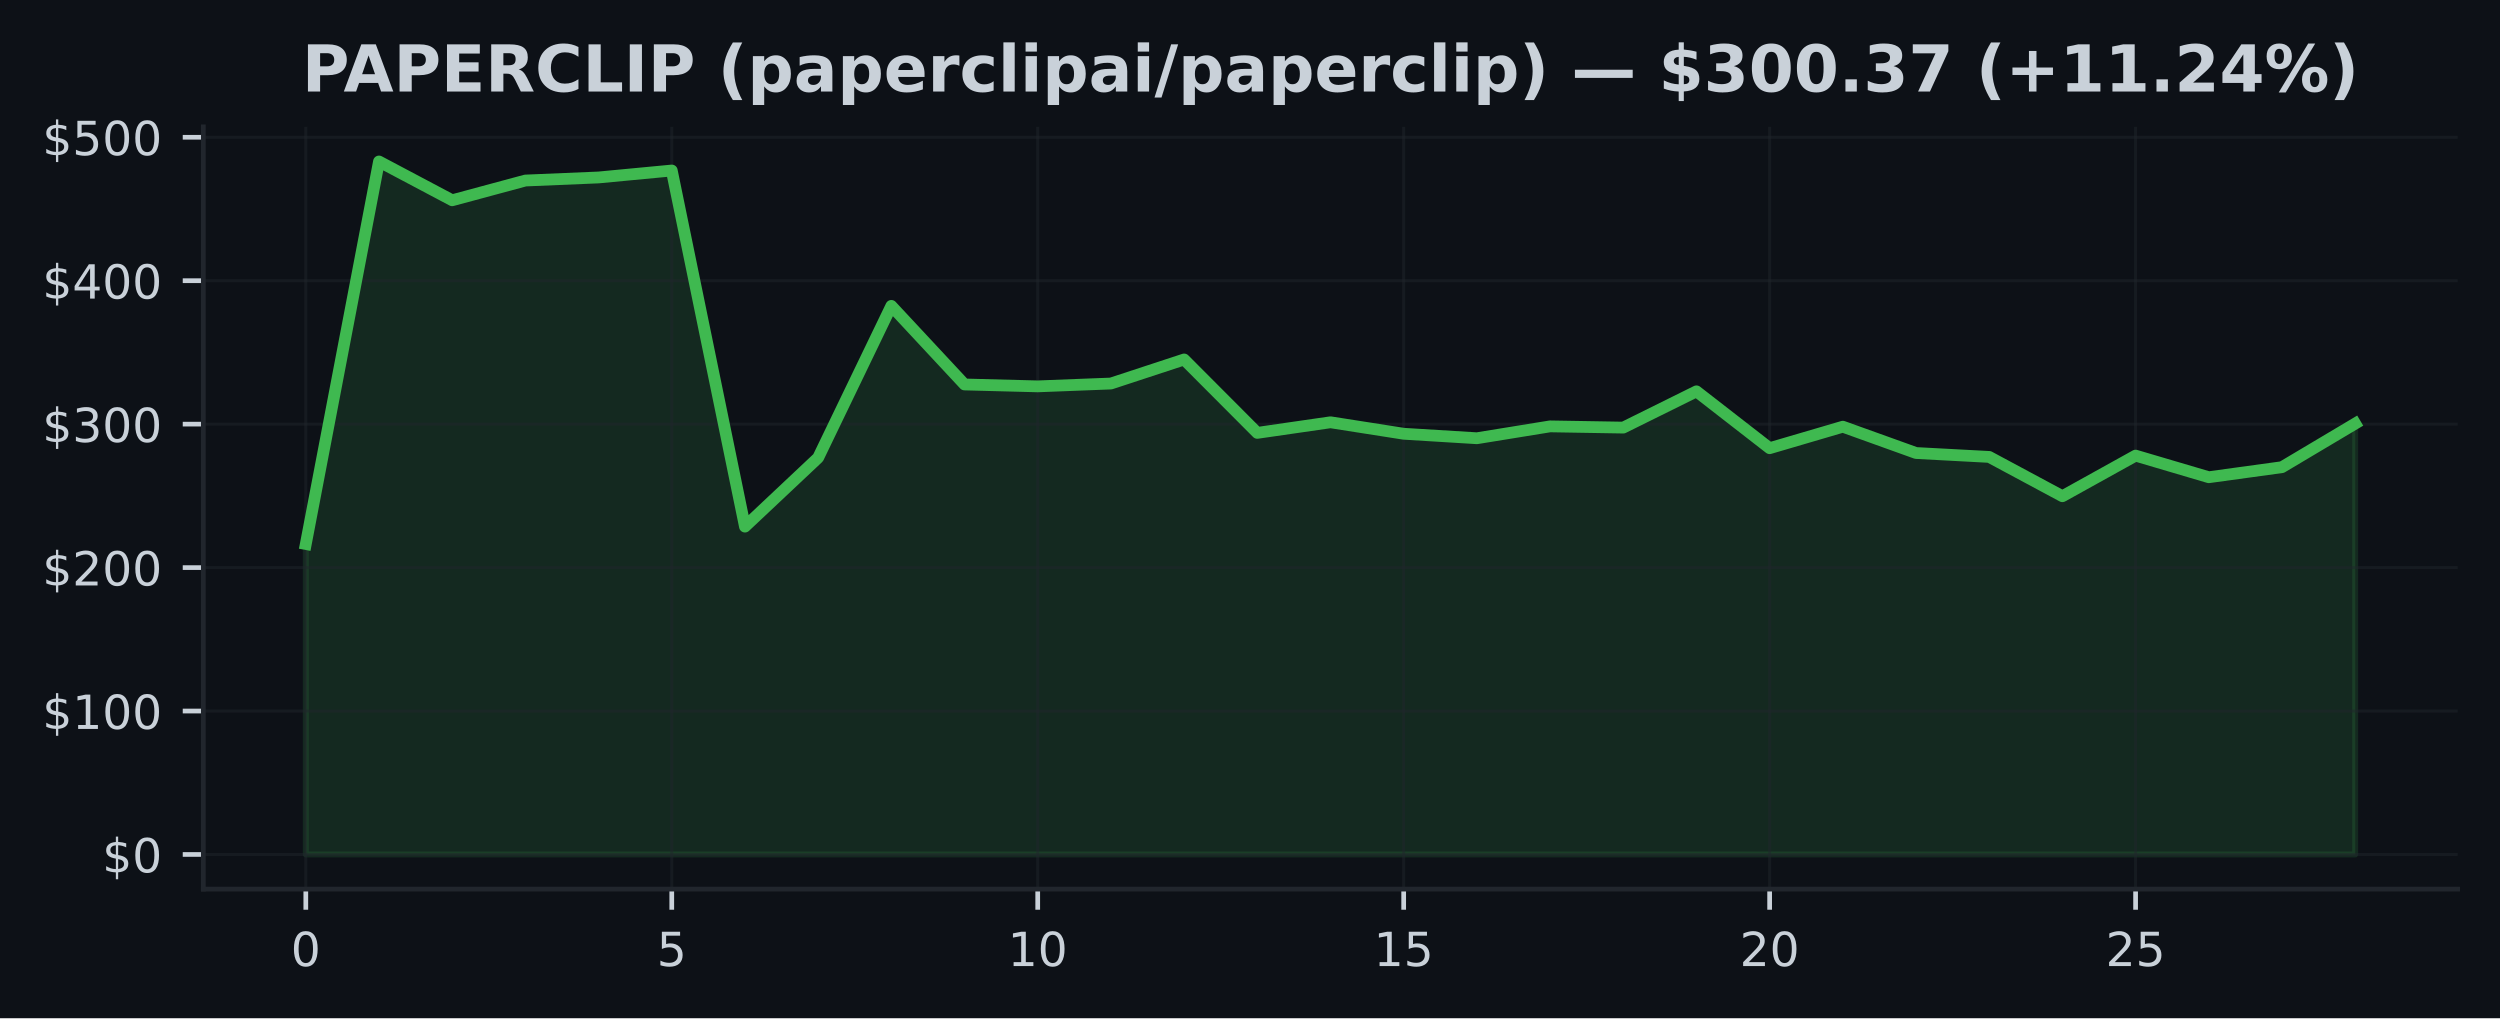
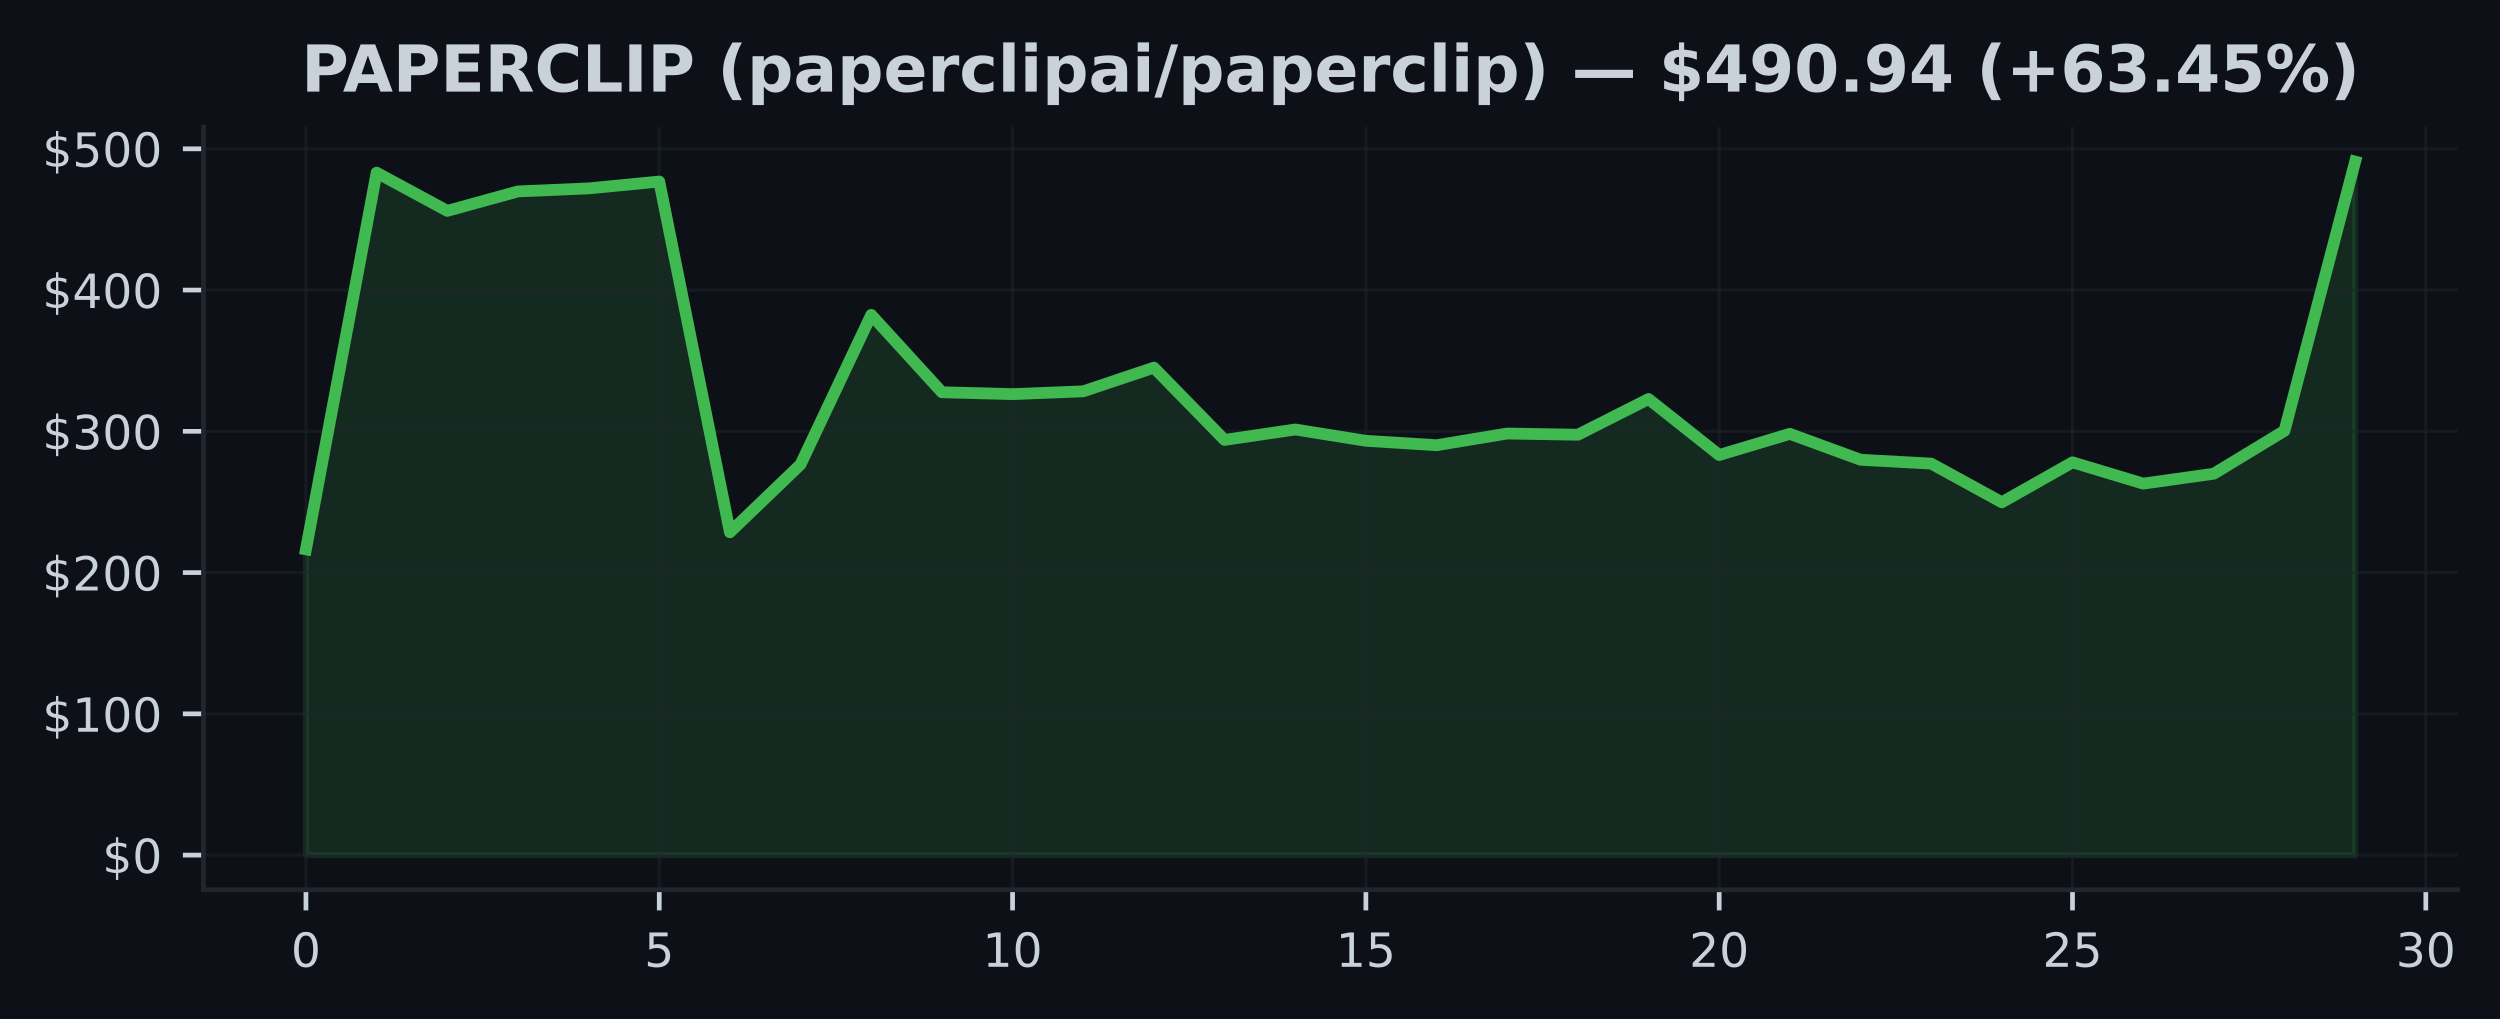
- <svg xmlns="http://www.w3.org/2000/svg" xmlns:xlink="http://www.w3.org/1999/xlink" width="424.91pt" height="173.061pt" viewBox="0 0 424.91 173.061" version="1.1">
+ <svg xmlns="http://www.w3.org/2000/svg" xmlns:xlink="http://www.w3.org/1999/xlink" width="424.593pt" height="173.061pt" viewBox="0 0 424.593 173.061" version="1.1">
  <defs>
    <style type="text/css">*{stroke-linejoin: round; stroke-linecap: butt}</style>
  </defs>
  <g id="figure_1">
    <g id="patch_1">
-       <path d="M 0 173.061  L 424.91 173.061  L 424.91 0  L 0 0  z " style="fill: #0d1117" />
+       <path d="M 0 173.061  L 424.593 173.061  L 424.593 0  L 0 0  z " style="fill: #0d1117" />
    </g>
    <g id="axes_1">
      <g id="patch_2">
-         <path d="M 34.56 151.118  L 417.71 151.118  L 417.71 21.558  L 34.56 21.558  z " style="fill: #0d1117" />
+         <path d="M 34.56 151.118  L 417.393 151.118  L 417.393 21.558  L 34.56 21.558  z " style="fill: #0d1117" />
      </g>
      <g id="FillBetweenPolyCollection_1">
        <defs>
-           <path id="ma87181a9fd" d="M 51.976 -27.832  L 51.976 -80.597  L 64.416 -145.613  L 76.856 -139.021  L 89.296 -142.378  L 101.736 -142.9  L 114.176 -144.08  L 126.616 -83.557  L 139.055 -95.264  L 151.495 -121.07  L 163.935 -107.715  L 176.375 -107.393  L 188.815 -107.876  L 201.255 -111.964  L 213.695 -99.487  L 226.135 -101.288  L 238.575 -99.338  L 251.015 -98.575  L 263.455 -100.593  L 275.895 -100.384  L 288.335 -106.547  L 300.775 -96.885  L 313.215 -100.537  L 325.654 -96.066  L 338.094 -95.401  L 350.534 -88.72  L 362.974 -95.622  L 375.414 -91.948  L 387.854 -93.66  L 400.294 -101.062  L 400.294 -27.832  L 400.294 -27.832  L 387.854 -27.832  L 375.414 -27.832  L 362.974 -27.832  L 350.534 -27.832  L 338.094 -27.832  L 325.654 -27.832  L 313.215 -27.832  L 300.775 -27.832  L 288.335 -27.832  L 275.895 -27.832  L 263.455 -27.832  L 251.015 -27.832  L 238.575 -27.832  L 226.135 -27.832  L 213.695 -27.832  L 201.255 -27.832  L 188.815 -27.832  L 176.375 -27.832  L 163.935 -27.832  L 151.495 -27.832  L 139.055 -27.832  L 126.616 -27.832  L 114.176 -27.832  L 101.736 -27.832  L 89.296 -27.832  L 76.856 -27.832  L 64.416 -27.832  L 51.976 -27.832  z " style="stroke: #3fb950; stroke-opacity: 0.15" />
+           <path id="mc7df97ffd5" d="M 51.961 -27.832  L 51.961 -79.755  L 63.963 -143.735  L 75.964 -137.248  L 87.965 -140.551  L 99.966 -141.065  L 111.967 -142.226  L 123.968 -82.668  L 135.969 -94.189  L 147.97 -119.583  L 159.971 -106.441  L 171.972 -106.124  L 183.973 -106.599  L 195.974 -110.622  L 207.975 -98.344  L 219.976 -100.117  L 231.977 -98.197  L 243.978 -97.447  L 255.979 -99.433  L 267.98 -99.227  L 279.981 -105.292  L 291.982 -95.784  L 303.983 -99.378  L 315.984 -94.978  L 327.985 -94.323  L 339.986 -87.749  L 351.987 -94.541  L 363.988 -90.926  L 375.989 -92.61  L 387.99 -99.894  L 399.991 -145.613  L 399.991 -27.832  L 399.991 -27.832  L 387.99 -27.832  L 375.989 -27.832  L 363.988 -27.832  L 351.987 -27.832  L 339.986 -27.832  L 327.985 -27.832  L 315.984 -27.832  L 303.983 -27.832  L 291.982 -27.832  L 279.981 -27.832  L 267.98 -27.832  L 255.979 -27.832  L 243.978 -27.832  L 231.977 -27.832  L 219.976 -27.832  L 207.975 -27.832  L 195.974 -27.832  L 183.973 -27.832  L 171.972 -27.832  L 159.971 -27.832  L 147.97 -27.832  L 135.969 -27.832  L 123.968 -27.832  L 111.967 -27.832  L 99.966 -27.832  L 87.965 -27.832  L 75.964 -27.832  L 63.963 -27.832  L 51.961 -27.832  z " style="stroke: #3fb950; stroke-opacity: 0.15" />
        </defs>
-         <g clip-path="url(#paad9a1357c)">
-           <use xlink:href="#ma87181a9fd" x="0" y="173.061" style="fill: #3fb950; fill-opacity: 0.15; stroke: #3fb950; stroke-opacity: 0.15" />
+         <g clip-path="url(#pcf7105ff2b)">
+           <use xlink:href="#mc7df97ffd5" x="0" y="173.061" style="fill: #3fb950; fill-opacity: 0.15; stroke: #3fb950; stroke-opacity: 0.15" />
        </g>
      </g>
      <g id="matplotlib.axis_1">
        <g id="xtick_1">
          <g id="line2d_1">
-             <path d="M 51.976 151.118  L 51.976 21.558  " clip-path="url(#paad9a1357c)" style="fill: none; stroke: #21262d; stroke-opacity: 0.5; stroke-width: 0.5; stroke-linecap: square" />
+             <path d="M 51.961 151.118  L 51.961 21.558  " clip-path="url(#pcf7105ff2b)" style="fill: none; stroke: #21262d; stroke-opacity: 0.5; stroke-width: 0.5; stroke-linecap: square" />
          </g>
          <g id="line2d_2">
            <defs>
-               <path id="m10ea41be2c" d="M 0 0  L 0 3.5  " style="stroke: #c9d1d9; stroke-width: 0.8" />
+               <path id="m9e7e2459b4" d="M 0 0  L 0 3.5  " style="stroke: #c9d1d9; stroke-width: 0.8" />
            </defs>
            <g>
-               <use xlink:href="#m10ea41be2c" x="51.976" y="151.118" style="fill: #c9d1d9; stroke: #c9d1d9; stroke-width: 0.8" />
+               <use xlink:href="#m9e7e2459b4" x="51.961" y="151.118" style="fill: #c9d1d9; stroke: #c9d1d9; stroke-width: 0.8" />
            </g>
          </g>
          <g id="text_1">
-             <g style="fill: #c9d1d9" transform="translate(49.43091 164.197) scale(0.08 -0.08)">
+             <g style="fill: #c9d1d9" transform="translate(49.41649 164.197) scale(0.08 -0.08)">
              <defs>
                <path id="DejaVuSans-30" d="M 2034 4250  Q 1547 4250 1301 3770  Q 1056 3291 1056 2328  Q 1056 1369 1301 889  Q 1547 409 2034 409  Q 2525 409 2770 889  Q 3016 1369 3016 2328  Q 3016 3291 2770 3770  Q 2525 4250 2034 4250  z M 2034 4750  Q 2819 4750 3233 4129  Q 3647 3509 3647 2328  Q 3647 1150 3233 529  Q 2819 -91 2034 -91  Q 1250 -91 836 529  Q 422 1150 422 2328  Q 422 3509 836 4129  Q 1250 4750 2034 4750  z " transform="scale(0.015625)" />
              </defs>
              <use xlink:href="#DejaVuSans-30" />
            </g>
          </g>
        </g>
        <g id="xtick_2">
          <g id="line2d_3">
-             <path d="M 114.176 151.118  L 114.176 21.558  " clip-path="url(#paad9a1357c)" style="fill: none; stroke: #21262d; stroke-opacity: 0.5; stroke-width: 0.5; stroke-linecap: square" />
+             <path d="M 111.967 151.118  L 111.967 21.558  " clip-path="url(#pcf7105ff2b)" style="fill: none; stroke: #21262d; stroke-opacity: 0.5; stroke-width: 0.5; stroke-linecap: square" />
          </g>
          <g id="line2d_4">
            <g>
-               <use xlink:href="#m10ea41be2c" x="114.176" y="151.118" style="fill: #c9d1d9; stroke: #c9d1d9; stroke-width: 0.8" />
+               <use xlink:href="#m9e7e2459b4" x="111.967" y="151.118" style="fill: #c9d1d9; stroke: #c9d1d9; stroke-width: 0.8" />
            </g>
          </g>
          <g id="text_2">
-             <g style="fill: #c9d1d9" transform="translate(111.6306 164.197) scale(0.08 -0.08)">
+             <g style="fill: #c9d1d9" transform="translate(109.4216 164.197) scale(0.08 -0.08)">
              <defs>
                <path id="DejaVuSans-35" d="M 691 4666  L 3169 4666  L 3169 4134  L 1269 4134  L 1269 2991  Q 1406 3038 1543 3061  Q 1681 3084 1819 3084  Q 2600 3084 3056 2656  Q 3513 2228 3513 1497  Q 3513 744 3044 326  Q 2575 -91 1722 -91  Q 1428 -91 1123 -41  Q 819 9 494 109  L 494 744  Q 775 591 1075 516  Q 1375 441 1709 441  Q 2250 441 2565 725  Q 2881 1009 2881 1497  Q 2881 1984 2565 2268  Q 2250 2553 1709 2553  Q 1456 2553 1204 2497  Q 953 2441 691 2322  L 691 4666  z " transform="scale(0.015625)" />
              </defs>
              <use xlink:href="#DejaVuSans-35" />
            </g>
          </g>
        </g>
        <g id="xtick_3">
          <g id="line2d_5">
-             <path d="M 176.375 151.118  L 176.375 21.558  " clip-path="url(#paad9a1357c)" style="fill: none; stroke: #21262d; stroke-opacity: 0.5; stroke-width: 0.5; stroke-linecap: square" />
+             <path d="M 171.972 151.118  L 171.972 21.558  " clip-path="url(#pcf7105ff2b)" style="fill: none; stroke: #21262d; stroke-opacity: 0.5; stroke-width: 0.5; stroke-linecap: square" />
          </g>
          <g id="line2d_6">
            <g>
-               <use xlink:href="#m10ea41be2c" x="176.375" y="151.118" style="fill: #c9d1d9; stroke: #c9d1d9; stroke-width: 0.8" />
+               <use xlink:href="#m9e7e2459b4" x="171.972" y="151.118" style="fill: #c9d1d9; stroke: #c9d1d9; stroke-width: 0.8" />
            </g>
          </g>
          <g id="text_3">
-             <g style="fill: #c9d1d9" transform="translate(171.2853 164.197) scale(0.08 -0.08)">
+             <g style="fill: #c9d1d9" transform="translate(166.8818 164.197) scale(0.08 -0.08)">
              <defs>
                <path id="DejaVuSans-31" d="M 794 531  L 1825 531  L 1825 4091  L 703 3866  L 703 4441  L 1819 4666  L 2450 4666  L 2450 531  L 3481 531  L 3481 0  L 794 0  L 794 531  z " transform="scale(0.015625)" />
              </defs>
              <use xlink:href="#DejaVuSans-31" />
              <use xlink:href="#DejaVuSans-30" transform="translate(63.62305 0)" />
            </g>
          </g>
        </g>
        <g id="xtick_4">
          <g id="line2d_7">
-             <path d="M 238.575 151.118  L 238.575 21.558  " clip-path="url(#paad9a1357c)" style="fill: none; stroke: #21262d; stroke-opacity: 0.5; stroke-width: 0.5; stroke-linecap: square" />
+             <path d="M 231.977 151.118  L 231.977 21.558  " clip-path="url(#pcf7105ff2b)" style="fill: none; stroke: #21262d; stroke-opacity: 0.5; stroke-width: 0.5; stroke-linecap: square" />
          </g>
          <g id="line2d_8">
            <g>
-               <use xlink:href="#m10ea41be2c" x="238.575" y="151.118" style="fill: #c9d1d9; stroke: #c9d1d9; stroke-width: 0.8" />
+               <use xlink:href="#m9e7e2459b4" x="231.977" y="151.118" style="fill: #c9d1d9; stroke: #c9d1d9; stroke-width: 0.8" />
            </g>
          </g>
          <g id="text_4">
-             <g style="fill: #c9d1d9" transform="translate(233.4849 164.197) scale(0.08 -0.08)">
+             <g style="fill: #c9d1d9" transform="translate(226.887 164.197) scale(0.08 -0.08)">
              <use xlink:href="#DejaVuSans-31" />
              <use xlink:href="#DejaVuSans-35" transform="translate(63.62305 0)" />
            </g>
          </g>
        </g>
        <g id="xtick_5">
          <g id="line2d_9">
-             <path d="M 300.775 151.118  L 300.775 21.558  " clip-path="url(#paad9a1357c)" style="fill: none; stroke: #21262d; stroke-opacity: 0.5; stroke-width: 0.5; stroke-linecap: square" />
+             <path d="M 291.982 151.118  L 291.982 21.558  " clip-path="url(#pcf7105ff2b)" style="fill: none; stroke: #21262d; stroke-opacity: 0.5; stroke-width: 0.5; stroke-linecap: square" />
          </g>
          <g id="line2d_10">
            <g>
-               <use xlink:href="#m10ea41be2c" x="300.775" y="151.118" style="fill: #c9d1d9; stroke: #c9d1d9; stroke-width: 0.8" />
+               <use xlink:href="#m9e7e2459b4" x="291.982" y="151.118" style="fill: #c9d1d9; stroke: #c9d1d9; stroke-width: 0.8" />
            </g>
          </g>
          <g id="text_5">
-             <g style="fill: #c9d1d9" transform="translate(295.6846 164.197) scale(0.08 -0.08)">
+             <g style="fill: #c9d1d9" transform="translate(286.8921 164.197) scale(0.08 -0.08)">
              <defs>
                <path id="DejaVuSans-32" d="M 1228 531  L 3431 531  L 3431 0  L 469 0  L 469 531  Q 828 903 1448 1529  Q 2069 2156 2228 2338  Q 2531 2678 2651 2914  Q 2772 3150 2772 3378  Q 2772 3750 2511 3984  Q 2250 4219 1831 4219  Q 1534 4219 1204 4116  Q 875 4013 500 3803  L 500 4441  Q 881 4594 1212 4672  Q 1544 4750 1819 4750  Q 2544 4750 2975 4387  Q 3406 4025 3406 3419  Q 3406 3131 3298 2873  Q 3191 2616 2906 2266  Q 2828 2175 2409 1742  Q 1991 1309 1228 531  z " transform="scale(0.015625)" />
              </defs>
              <use xlink:href="#DejaVuSans-32" />
              <use xlink:href="#DejaVuSans-30" transform="translate(63.62305 0)" />
            </g>
          </g>
        </g>
        <g id="xtick_6">
          <g id="line2d_11">
-             <path d="M 362.974 151.118  L 362.974 21.558  " clip-path="url(#paad9a1357c)" style="fill: none; stroke: #21262d; stroke-opacity: 0.5; stroke-width: 0.5; stroke-linecap: square" />
+             <path d="M 351.987 151.118  L 351.987 21.558  " clip-path="url(#pcf7105ff2b)" style="fill: none; stroke: #21262d; stroke-opacity: 0.5; stroke-width: 0.5; stroke-linecap: square" />
          </g>
          <g id="line2d_12">
            <g>
-               <use xlink:href="#m10ea41be2c" x="362.974" y="151.118" style="fill: #c9d1d9; stroke: #c9d1d9; stroke-width: 0.8" />
+               <use xlink:href="#m9e7e2459b4" x="351.987" y="151.118" style="fill: #c9d1d9; stroke: #c9d1d9; stroke-width: 0.8" />
            </g>
          </g>
          <g id="text_6">
-             <g style="fill: #c9d1d9" transform="translate(357.8843 164.197) scale(0.08 -0.08)">
+             <g style="fill: #c9d1d9" transform="translate(346.8973 164.197) scale(0.08 -0.08)">
              <use xlink:href="#DejaVuSans-32" />
              <use xlink:href="#DejaVuSans-35" transform="translate(63.62305 0)" />
            </g>
          </g>
        </g>
+         <g id="xtick_7">
+           <g id="line2d_13">
+             <path d="M 411.992 151.118  L 411.992 21.558  " clip-path="url(#pcf7105ff2b)" style="fill: none; stroke: #21262d; stroke-opacity: 0.5; stroke-width: 0.5; stroke-linecap: square" />
+           </g>
+           <g id="line2d_14">
+             <g>
+               <use xlink:href="#m9e7e2459b4" x="411.992" y="151.118" style="fill: #c9d1d9; stroke: #c9d1d9; stroke-width: 0.8" />
+             </g>
+           </g>
+           <g id="text_7">
+             <g style="fill: #c9d1d9" transform="translate(406.9024 164.197) scale(0.08 -0.08)">
+               <defs>
+                 <path id="DejaVuSans-33" d="M 2597 2516  Q 3050 2419 3304 2112  Q 3559 1806 3559 1356  Q 3559 666 3084 287  Q 2609 -91 1734 -91  Q 1441 -91 1130 -33  Q 819 25 488 141  L 488 750  Q 750 597 1062 519  Q 1375 441 1716 441  Q 2309 441 2620 675  Q 2931 909 2931 1356  Q 2931 1769 2642 2001  Q 2353 2234 1838 2234  L 1294 2234  L 1294 2753  L 1863 2753  Q 2328 2753 2575 2939  Q 2822 3125 2822 3475  Q 2822 3834 2567 4026  Q 2313 4219 1838 4219  Q 1578 4219 1281 4162  Q 984 4106 628 3988  L 628 4550  Q 988 4650 1302 4700  Q 1616 4750 1894 4750  Q 2613 4750 3031 4423  Q 3450 4097 3450 3541  Q 3450 3153 3228 2886  Q 3006 2619 2597 2516  z " transform="scale(0.015625)" />
+               </defs>
+               <use xlink:href="#DejaVuSans-33" />
+               <use xlink:href="#DejaVuSans-30" transform="translate(63.62305 0)" />
+             </g>
+           </g>
+         </g>
      </g>
      <g id="matplotlib.axis_2">
        <g id="ytick_1">
-           <g id="line2d_13">
-             <path d="M 34.56 145.229  L 417.71 145.229  " clip-path="url(#paad9a1357c)" style="fill: none; stroke: #21262d; stroke-opacity: 0.5; stroke-width: 0.5; stroke-linecap: square" />
-           </g>
-           <g id="line2d_14">
+           <g id="line2d_15">
+             <path d="M 34.56 145.229  L 417.393 145.229  " clip-path="url(#pcf7105ff2b)" style="fill: none; stroke: #21262d; stroke-opacity: 0.5; stroke-width: 0.5; stroke-linecap: square" />
+           </g>
+           <g id="line2d_16">
            <defs>
-               <path id="m69a14079f3" d="M 0 0  L -3.5 0  " style="stroke: #c9d1d9; stroke-width: 0.8" />
+               <path id="m0aa1d1b5c3" d="M 0 0  L -3.5 0  " style="stroke: #c9d1d9; stroke-width: 0.8" />
            </defs>
            <g>
-               <use xlink:href="#m69a14079f3" x="34.56" y="145.229" style="fill: #c9d1d9; stroke: #c9d1d9; stroke-width: 0.8" />
-             </g>
-           </g>
-           <g id="text_7">
+               <use xlink:href="#m0aa1d1b5c3" x="34.56" y="145.229" style="fill: #c9d1d9; stroke: #c9d1d9; stroke-width: 0.8" />
+             </g>
+           </g>
+           <g id="text_8">
            <g style="fill: #c9d1d9" transform="translate(17.38 148.2686) scale(0.08 -0.08)">
              <defs>
                <path id="DejaVuSans-24" d="M 2163 -941  L 1850 -941  L 1847 0  Q 1519 6 1191 76  Q 863 147 531 288  L 531 850  Q 850 650 1176 548  Q 1503 447 1850 444  L 1850 1869  Q 1159 1981 845 2250  Q 531 2519 531 2988  Q 531 3497 872 3790  Q 1213 4084 1850 4128  L 1850 4863  L 2163 4863  L 2163 4138  Q 2453 4125 2725 4076  Q 2997 4028 3256 3944  L 3256 3397  Q 2997 3528 2723 3600  Q 2450 3672 2163 3684  L 2163 2350  Q 2872 2241 3206 1959  Q 3541 1678 3541 1191  Q 3541 663 3186 358  Q 2831 53 2163 6  L 2163 -941  z M 1850 2406  L 1850 3688  Q 1488 3647 1297 3481  Q 1106 3316 1106 3041  Q 1106 2772 1282 2622  Q 1459 2472 1850 2406  z M 2163 1806  L 2163 453  Q 2559 506 2761 678  Q 2963 850 2963 1131  Q 2963 1406 2770 1568  Q 2578 1731 2163 1806  z " transform="scale(0.015625)" />
              </defs>
              <use xlink:href="#DejaVuSans-24" />
              <use xlink:href="#DejaVuSans-30" transform="translate(63.62305 0)" />
            </g>
          </g>
        </g>
        <g id="ytick_2">
-           <g id="line2d_15">
-             <path d="M 34.56 120.849  L 417.71 120.849  " clip-path="url(#paad9a1357c)" style="fill: none; stroke: #21262d; stroke-opacity: 0.5; stroke-width: 0.5; stroke-linecap: square" />
-           </g>
-           <g id="line2d_16">
-             <g>
-               <use xlink:href="#m69a14079f3" x="34.56" y="120.849" style="fill: #c9d1d9; stroke: #c9d1d9; stroke-width: 0.8" />
-             </g>
-           </g>
-           <g id="text_8">
-             <g style="fill: #c9d1d9" transform="translate(7.2 123.8886) scale(0.08 -0.08)">
+           <g id="line2d_17">
+             <path d="M 34.56 121.238  L 417.393 121.238  " clip-path="url(#pcf7105ff2b)" style="fill: none; stroke: #21262d; stroke-opacity: 0.5; stroke-width: 0.5; stroke-linecap: square" />
+           </g>
+           <g id="line2d_18">
+             <g>
+               <use xlink:href="#m0aa1d1b5c3" x="34.56" y="121.238" style="fill: #c9d1d9; stroke: #c9d1d9; stroke-width: 0.8" />
+             </g>
+           </g>
+           <g id="text_9">
+             <g style="fill: #c9d1d9" transform="translate(7.2 124.2775) scale(0.08 -0.08)">
              <use xlink:href="#DejaVuSans-24" />
              <use xlink:href="#DejaVuSans-31" transform="translate(63.62305 0)" />
              <use xlink:href="#DejaVuSans-30" transform="translate(127.2461 0)" />
              <use xlink:href="#DejaVuSans-30" transform="translate(190.8691 0)" />
            </g>
          </g>
        </g>
        <g id="ytick_3">
-           <g id="line2d_17">
-             <path d="M 34.56 96.469  L 417.71 96.469  " clip-path="url(#paad9a1357c)" style="fill: none; stroke: #21262d; stroke-opacity: 0.5; stroke-width: 0.5; stroke-linecap: square" />
-           </g>
-           <g id="line2d_18">
-             <g>
-               <use xlink:href="#m69a14079f3" x="34.56" y="96.469" style="fill: #c9d1d9; stroke: #c9d1d9; stroke-width: 0.8" />
-             </g>
-           </g>
-           <g id="text_9">
-             <g style="fill: #c9d1d9" transform="translate(7.2 99.50873) scale(0.08 -0.08)">
+           <g id="line2d_19">
+             <path d="M 34.56 97.247  L 417.393 97.247  " clip-path="url(#pcf7105ff2b)" style="fill: none; stroke: #21262d; stroke-opacity: 0.5; stroke-width: 0.5; stroke-linecap: square" />
+           </g>
+           <g id="line2d_20">
+             <g>
+               <use xlink:href="#m0aa1d1b5c3" x="34.56" y="97.247" style="fill: #c9d1d9; stroke: #c9d1d9; stroke-width: 0.8" />
+             </g>
+           </g>
+           <g id="text_10">
+             <g style="fill: #c9d1d9" transform="translate(7.2 100.2864) scale(0.08 -0.08)">
              <use xlink:href="#DejaVuSans-24" />
              <use xlink:href="#DejaVuSans-32" transform="translate(63.62305 0)" />
              <use xlink:href="#DejaVuSans-30" transform="translate(127.2461 0)" />
              <use xlink:href="#DejaVuSans-30" transform="translate(190.8691 0)" />
            </g>
          </g>
        </g>
        <g id="ytick_4">
-           <g id="line2d_19">
-             <path d="M 34.56 72.089  L 417.71 72.089  " clip-path="url(#paad9a1357c)" style="fill: none; stroke: #21262d; stroke-opacity: 0.5; stroke-width: 0.5; stroke-linecap: square" />
-           </g>
-           <g id="line2d_20">
-             <g>
-               <use xlink:href="#m69a14079f3" x="34.56" y="72.089" style="fill: #c9d1d9; stroke: #c9d1d9; stroke-width: 0.8" />
-             </g>
-           </g>
-           <g id="text_10">
-             <g style="fill: #c9d1d9" transform="translate(7.2 75.12881) scale(0.08 -0.08)">
-               <defs>
-                 <path id="DejaVuSans-33" d="M 2597 2516  Q 3050 2419 3304 2112  Q 3559 1806 3559 1356  Q 3559 666 3084 287  Q 2609 -91 1734 -91  Q 1441 -91 1130 -33  Q 819 25 488 141  L 488 750  Q 750 597 1062 519  Q 1375 441 1716 441  Q 2309 441 2620 675  Q 2931 909 2931 1356  Q 2931 1769 2642 2001  Q 2353 2234 1838 2234  L 1294 2234  L 1294 2753  L 1863 2753  Q 2328 2753 2575 2939  Q 2822 3125 2822 3475  Q 2822 3834 2567 4026  Q 2313 4219 1838 4219  Q 1578 4219 1281 4162  Q 984 4106 628 3988  L 628 4550  Q 988 4650 1302 4700  Q 1616 4750 1894 4750  Q 2613 4750 3031 4423  Q 3450 4097 3450 3541  Q 3450 3153 3228 2886  Q 3006 2619 2597 2516  z " transform="scale(0.015625)" />
-               </defs>
+           <g id="line2d_21">
+             <path d="M 34.56 73.256  L 417.393 73.256  " clip-path="url(#pcf7105ff2b)" style="fill: none; stroke: #21262d; stroke-opacity: 0.5; stroke-width: 0.5; stroke-linecap: square" />
+           </g>
+           <g id="line2d_22">
+             <g>
+               <use xlink:href="#m0aa1d1b5c3" x="34.56" y="73.256" style="fill: #c9d1d9; stroke: #c9d1d9; stroke-width: 0.8" />
+             </g>
+           </g>
+           <g id="text_11">
+             <g style="fill: #c9d1d9" transform="translate(7.2 76.29532) scale(0.08 -0.08)">
              <use xlink:href="#DejaVuSans-24" />
              <use xlink:href="#DejaVuSans-33" transform="translate(63.62305 0)" />
              <use xlink:href="#DejaVuSans-30" transform="translate(127.2461 0)" />
              <use xlink:href="#DejaVuSans-30" transform="translate(190.8691 0)" />
            </g>
          </g>
        </g>
        <g id="ytick_5">
-           <g id="line2d_21">
-             <path d="M 34.56 47.71  L 417.71 47.71  " clip-path="url(#paad9a1357c)" style="fill: none; stroke: #21262d; stroke-opacity: 0.5; stroke-width: 0.5; stroke-linecap: square" />
-           </g>
-           <g id="line2d_22">
-             <g>
-               <use xlink:href="#m69a14079f3" x="34.56" y="47.71" style="fill: #c9d1d9; stroke: #c9d1d9; stroke-width: 0.8" />
-             </g>
-           </g>
-           <g id="text_11">
-             <g style="fill: #c9d1d9" transform="translate(7.2 50.7489) scale(0.08 -0.08)">
+           <g id="line2d_23">
+             <path d="M 34.56 49.265  L 417.393 49.265  " clip-path="url(#pcf7105ff2b)" style="fill: none; stroke: #21262d; stroke-opacity: 0.5; stroke-width: 0.5; stroke-linecap: square" />
+           </g>
+           <g id="line2d_24">
+             <g>
+               <use xlink:href="#m0aa1d1b5c3" x="34.56" y="49.265" style="fill: #c9d1d9; stroke: #c9d1d9; stroke-width: 0.8" />
+             </g>
+           </g>
+           <g id="text_12">
+             <g style="fill: #c9d1d9" transform="translate(7.2 52.30424) scale(0.08 -0.08)">
              <defs>
                <path id="DejaVuSans-34" d="M 2419 4116  L 825 1625  L 2419 1625  L 2419 4116  z M 2253 4666  L 3047 4666  L 3047 1625  L 3713 1625  L 3713 1100  L 3047 1100  L 3047 0  L 2419 0  L 2419 1100  L 313 1100  L 313 1709  L 2253 4666  z " transform="scale(0.015625)" />
              </defs>
              <use xlink:href="#DejaVuSans-24" />
              <use xlink:href="#DejaVuSans-34" transform="translate(63.62305 0)" />
              <use xlink:href="#DejaVuSans-30" transform="translate(127.2461 0)" />
              <use xlink:href="#DejaVuSans-30" transform="translate(190.8691 0)" />
            </g>
          </g>
        </g>
        <g id="ytick_6">
-           <g id="line2d_23">
-             <path d="M 34.56 23.33  L 417.71 23.33  " clip-path="url(#paad9a1357c)" style="fill: none; stroke: #21262d; stroke-opacity: 0.5; stroke-width: 0.5; stroke-linecap: square" />
-           </g>
-           <g id="line2d_24">
-             <g>
-               <use xlink:href="#m69a14079f3" x="34.56" y="23.33" style="fill: #c9d1d9; stroke: #c9d1d9; stroke-width: 0.8" />
-             </g>
-           </g>
-           <g id="text_12">
-             <g style="fill: #c9d1d9" transform="translate(7.2 26.36898) scale(0.08 -0.08)">
+           <g id="line2d_25">
+             <path d="M 34.56 25.274  L 417.393 25.274  " clip-path="url(#pcf7105ff2b)" style="fill: none; stroke: #21262d; stroke-opacity: 0.5; stroke-width: 0.5; stroke-linecap: square" />
+           </g>
+           <g id="line2d_26">
+             <g>
+               <use xlink:href="#m0aa1d1b5c3" x="34.56" y="25.274" style="fill: #c9d1d9; stroke: #c9d1d9; stroke-width: 0.8" />
+             </g>
+           </g>
+           <g id="text_13">
+             <g style="fill: #c9d1d9" transform="translate(7.2 28.31315) scale(0.08 -0.08)">
              <use xlink:href="#DejaVuSans-24" />
              <use xlink:href="#DejaVuSans-35" transform="translate(63.62305 0)" />
              <use xlink:href="#DejaVuSans-30" transform="translate(127.2461 0)" />
              <use xlink:href="#DejaVuSans-30" transform="translate(190.8691 0)" />
            </g>
          </g>
        </g>
      </g>
-       <g id="line2d_25">
-         <path d="M 51.976 92.464  L 64.416 27.447  L 76.856 34.04  L 89.296 30.683  L 101.736 30.161  L 114.176 28.981  L 126.616 89.504  L 139.055 77.797  L 151.495 51.991  L 163.935 65.346  L 176.375 65.668  L 188.815 65.185  L 201.255 61.097  L 213.695 73.574  L 226.135 71.772  L 238.575 73.723  L 251.015 74.486  L 263.455 72.467  L 275.895 72.677  L 288.335 66.514  L 300.775 76.176  L 313.215 72.523  L 325.654 76.995  L 338.094 77.66  L 350.534 84.34  L 362.974 77.438  L 375.414 81.112  L 387.854 79.401  L 400.294 71.999  " clip-path="url(#paad9a1357c)" style="fill: none; stroke: #3fb950; stroke-width: 2; stroke-linecap: square" />
+       <g id="line2d_27">
+         <path d="M 51.961 93.305  L 63.963 29.326  L 75.964 35.813  L 87.965 32.509  L 99.966 31.996  L 111.967 30.835  L 123.968 90.393  L 135.969 78.872  L 147.97 53.478  L 159.971 66.62  L 171.972 66.937  L 183.973 66.462  L 195.974 62.438  L 207.975 74.717  L 219.976 72.944  L 231.977 74.863  L 243.978 75.614  L 255.979 73.628  L 267.98 73.834  L 279.981 67.769  L 291.982 77.277  L 303.983 73.683  L 315.984 78.083  L 327.985 78.738  L 339.986 85.311  L 351.987 78.52  L 363.988 82.135  L 375.989 80.451  L 387.99 73.167  L 399.991 27.447  " clip-path="url(#pcf7105ff2b)" style="fill: none; stroke: #3fb950; stroke-width: 2; stroke-linecap: square" />
      </g>
      <g id="patch_3">
        <path d="M 34.56 151.118  L 34.56 21.558  " style="fill: none; stroke: #21262d; stroke-width: 0.8; stroke-linejoin: miter; stroke-linecap: square" />
      </g>
      <g id="patch_4">
-         <path d="M 34.56 151.118  L 417.71 151.118  " style="fill: none; stroke: #21262d; stroke-width: 0.8; stroke-linejoin: miter; stroke-linecap: square" />
-       </g>
-       <g id="text_13">
-         <g style="fill: #c9d1d9" transform="translate(51.32867 15.55828) scale(0.11 -0.11)">
+         <path d="M 34.56 151.118  L 417.393 151.118  " style="fill: none; stroke: #21262d; stroke-width: 0.8; stroke-linejoin: miter; stroke-linecap: square" />
+       </g>
+       <g id="text_14">
+         <g style="fill: #c9d1d9" transform="translate(51.17011 15.55828) scale(0.11 -0.11)">
          <defs>
            <path id="DejaVuSans-Bold-50" d="M 588 4666  L 2584 4666  Q 3475 4666 3951 4270  Q 4428 3875 4428 3144  Q 4428 2409 3951 2014  Q 3475 1619 2584 1619  L 1791 1619  L 1791 0  L 588 0  L 588 4666  z M 1791 3794  L 1791 2491  L 2456 2491  Q 2806 2491 2997 2661  Q 3188 2831 3188 3144  Q 3188 3456 2997 3625  Q 2806 3794 2456 3794  L 1791 3794  z " transform="scale(0.015625)" />
            <path id="DejaVuSans-Bold-41" d="M 3419 850  L 1538 850  L 1241 0  L 31 0  L 1759 4666  L 3194 4666  L 4922 0  L 3713 0  L 3419 850  z M 1838 1716  L 3116 1716  L 2478 3572  L 1838 1716  z " transform="scale(0.015625)" />
            <path id="DejaVuSans-Bold-45" d="M 588 4666  L 3834 4666  L 3834 3756  L 1791 3756  L 1791 2888  L 3713 2888  L 3713 1978  L 1791 1978  L 1791 909  L 3903 909  L 3903 0  L 588 0  L 588 4666  z " transform="scale(0.015625)" />
            <path id="DejaVuSans-Bold-52" d="M 2297 2597  Q 2675 2597 2839 2737  Q 3003 2878 3003 3200  Q 3003 3519 2839 3656  Q 2675 3794 2297 3794  L 1791 3794  L 1791 2597  L 2297 2597  z M 1791 1766  L 1791 0  L 588 0  L 588 4666  L 2425 4666  Q 3347 4666 3776 4356  Q 4206 4047 4206 3378  Q 4206 2916 3982 2619  Q 3759 2322 3309 2181  Q 3556 2125 3751 1926  Q 3947 1728 4147 1325  L 4800 0  L 3519 0  L 2950 1159  Q 2778 1509 2601 1637  Q 2425 1766 2131 1766  L 1791 1766  z " transform="scale(0.015625)" />
            <path id="DejaVuSans-Bold-43" d="M 4288 256  Q 3956 84 3597 -3  Q 3238 -91 2847 -91  Q 1681 -91 1000 561  Q 319 1213 319 2328  Q 319 3447 1000 4098  Q 1681 4750 2847 4750  Q 3238 4750 3597 4662  Q 3956 4575 4288 4403  L 4288 3438  Q 3953 3666 3628 3772  Q 3303 3878 2944 3878  Q 2300 3878 1931 3465  Q 1563 3053 1563 2328  Q 1563 1606 1931 1193  Q 2300 781 2944 781  Q 3303 781 3628 887  Q 3953 994 4288 1222  L 4288 256  z " transform="scale(0.015625)" />
            <path id="DejaVuSans-Bold-4c" d="M 588 4666  L 1791 4666  L 1791 909  L 3903 909  L 3903 0  L 588 0  L 588 4666  z " transform="scale(0.015625)" />
            <path id="DejaVuSans-Bold-49" d="M 588 4666  L 1791 4666  L 1791 0  L 588 0  L 588 4666  z " transform="scale(0.015625)" />
            <path id="DejaVuSans-Bold-20" transform="scale(0.015625)" />
            <path id="DejaVuSans-Bold-28" d="M 2413 -844  L 1484 -844  Q 1006 -72 778 623  Q 550 1319 550 2003  Q 550 2688 779 3389  Q 1009 4091 1484 4856  L 2413 4856  Q 2013 4116 1813 3408  Q 1613 2700 1613 2009  Q 1613 1319 1811 609  Q 2009 -100 2413 -844  z " transform="scale(0.015625)" />
            <path id="DejaVuSans-Bold-70" d="M 1656 506  L 1656 -1331  L 538 -1331  L 538 3500  L 1656 3500  L 1656 2988  Q 1888 3294 2169 3439  Q 2450 3584 2816 3584  Q 3463 3584 3878 3070  Q 4294 2556 4294 1747  Q 4294 938 3878 423  Q 3463 -91 2816 -91  Q 2450 -91 2169 54  Q 1888 200 1656 506  z M 2400 2772  Q 2041 2772 1848 2508  Q 1656 2244 1656 1747  Q 1656 1250 1848 986  Q 2041 722 2400 722  Q 2759 722 2948 984  Q 3138 1247 3138 1747  Q 3138 2247 2948 2509  Q 2759 2772 2400 2772  z " transform="scale(0.015625)" />
            <path id="DejaVuSans-Bold-61" d="M 2106 1575  Q 1756 1575 1579 1456  Q 1403 1338 1403 1106  Q 1403 894 1545 773  Q 1688 653 1941 653  Q 2256 653 2472 879  Q 2688 1106 2688 1447  L 2688 1575  L 2106 1575  z M 3816 1997  L 3816 0  L 2688 0  L 2688 519  Q 2463 200 2181 54  Q 1900 -91 1497 -91  Q 953 -91 614 226  Q 275 544 275 1050  Q 275 1666 698 1953  Q 1122 2241 2028 2241  L 2688 2241  L 2688 2328  Q 2688 2594 2478 2717  Q 2269 2841 1825 2841  Q 1466 2841 1156 2769  Q 847 2697 581 2553  L 581 3406  Q 941 3494 1303 3539  Q 1666 3584 2028 3584  Q 2975 3584 3395 3211  Q 3816 2838 3816 1997  z " transform="scale(0.015625)" />
            <path id="DejaVuSans-Bold-65" d="M 4031 1759  L 4031 1441  L 1416 1441  Q 1456 1047 1700 850  Q 1944 653 2381 653  Q 2734 653 3104 758  Q 3475 863 3866 1075  L 3866 213  Q 3469 63 3072 -14  Q 2675 -91 2278 -91  Q 1328 -91 801 392  Q 275 875 275 1747  Q 275 2603 792 3093  Q 1309 3584 2216 3584  Q 3041 3584 3536 3087  Q 4031 2591 4031 1759  z M 2881 2131  Q 2881 2450 2695 2645  Q 2509 2841 2209 2841  Q 1884 2841 1681 2658  Q 1478 2475 1428 2131  L 2881 2131  z " transform="scale(0.015625)" />
            <path id="DejaVuSans-Bold-72" d="M 3138 2547  Q 2991 2616 2845 2648  Q 2700 2681 2553 2681  Q 2122 2681 1889 2404  Q 1656 2128 1656 1613  L 1656 0  L 538 0  L 538 3500  L 1656 3500  L 1656 2925  Q 1872 3269 2151 3426  Q 2431 3584 2822 3584  Q 2878 3584 2943 3579  Q 3009 3575 3134 3559  L 3138 2547  z " transform="scale(0.015625)" />
            <path id="DejaVuSans-Bold-63" d="M 3366 3391  L 3366 2478  Q 3138 2634 2908 2709  Q 2678 2784 2431 2784  Q 1963 2784 1702 2511  Q 1441 2238 1441 1747  Q 1441 1256 1702 982  Q 1963 709 2431 709  Q 2694 709 2930 787  Q 3166 866 3366 1019  L 3366 103  Q 3103 6 2833 -42  Q 2563 -91 2291 -91  Q 1344 -91 809 395  Q 275 881 275 1747  Q 275 2613 809 3098  Q 1344 3584 2291 3584  Q 2566 3584 2833 3536  Q 3100 3488 3366 3391  z " transform="scale(0.015625)" />
            <path id="DejaVuSans-Bold-6c" d="M 538 4863  L 1656 4863  L 1656 0  L 538 0  L 538 4863  z " transform="scale(0.015625)" />
            <path id="DejaVuSans-Bold-69" d="M 538 3500  L 1656 3500  L 1656 0  L 538 0  L 538 3500  z M 538 4863  L 1656 4863  L 1656 3950  L 538 3950  L 538 4863  z " transform="scale(0.015625)" />
            <path id="DejaVuSans-Bold-2f" d="M 1644 4666  L 2338 4666  L 691 -594  L 0 -594  L 1644 4666  z " transform="scale(0.015625)" />
            <path id="DejaVuSans-Bold-29" d="M 513 -844  Q 913 -100 1113 609  Q 1313 1319 1313 2009  Q 1313 2700 1113 3408  Q 913 4116 513 4856  L 1441 4856  Q 1916 4091 2145 3389  Q 2375 2688 2375 2003  Q 2375 1319 2147 623  Q 1919 -72 1441 -844  L 513 -844  z " transform="scale(0.015625)" />
            <path id="DejaVuSans-Bold-2014" d="M 344 2156  L 6056 2156  L 6056 1350  L 344 1350  L 344 2156  z " transform="scale(0.015625)" />
            <path id="DejaVuSans-Bold-24" d="M 2484 -941  L 1978 -941  L 1975 0  Q 1584 16 1218 87  Q 853 159 506 288  L 506 1106  Q 866 922 1233 823  Q 1600 725 1978 713  L 1978 1684  L 1875 1703  Q 1128 1834 814 2115  Q 500 2397 500 2925  Q 500 3484 883 3798  Q 1266 4113 1975 4141  L 1978 4863  L 2484 4863  L 2484 4153  Q 2797 4128 3109 4075  Q 3422 4022 3738 3938  L 3738 3144  Q 3425 3275 3112 3348  Q 2800 3422 2484 3438  L 2484 2541  L 2584 2522  Q 3378 2397 3698 2105  Q 4019 1813 4019 1241  Q 4019 666 3637 358  Q 3256 50 2484 6  L 2484 -941  z M 1978 2613  L 1978 3428  Q 1756 3416 1623 3308  Q 1491 3200 1491 3034  Q 1491 2850 1612 2745  Q 1734 2641 1978 2613  z M 2484 1594  L 2484 725  Q 2756 728 2892 831  Q 3028 934 3028 1141  Q 3028 1353 2903 1458  Q 2778 1563 2484 1594  z " transform="scale(0.015625)" />
-             <path id="DejaVuSans-Bold-33" d="M 2981 2516  Q 3453 2394 3698 2092  Q 3944 1791 3944 1325  Q 3944 631 3412 270  Q 2881 -91 1863 -91  Q 1503 -91 1142 -33  Q 781 25 428 141  L 428 1069  Q 766 900 1098 814  Q 1431 728 1753 728  Q 2231 728 2486 893  Q 2741 1059 2741 1369  Q 2741 1688 2480 1852  Q 2219 2016 1709 2016  L 1228 2016  L 1228 2791  L 1734 2791  Q 2188 2791 2409 2933  Q 2631 3075 2631 3366  Q 2631 3634 2415 3781  Q 2200 3928 1806 3928  Q 1516 3928 1219 3862  Q 922 3797 628 3669  L 628 4550  Q 984 4650 1334 4700  Q 1684 4750 2022 4750  Q 2931 4750 3382 4451  Q 3834 4153 3834 3553  Q 3834 3144 3618 2883  Q 3403 2622 2981 2516  z " transform="scale(0.015625)" />
+             <path id="DejaVuSans-Bold-34" d="M 2356 3675  L 1038 1722  L 2356 1722  L 2356 3675  z M 2156 4666  L 3494 4666  L 3494 1722  L 4159 1722  L 4159 850  L 3494 850  L 3494 0  L 2356 0  L 2356 850  L 288 850  L 288 1881  L 2156 4666  z " transform="scale(0.015625)" />
+             <path id="DejaVuSans-Bold-39" d="M 641 103  L 641 966  Q 928 831 1190 764  Q 1453 697 1709 697  Q 2247 697 2547 995  Q 2847 1294 2900 1881  Q 2688 1725 2447 1647  Q 2206 1569 1925 1569  Q 1209 1569 770 1986  Q 331 2403 331 3084  Q 331 3838 820 4291  Q 1309 4744 2131 4744  Q 3044 4744 3544 4128  Q 4044 3513 4044 2388  Q 4044 1231 3459 570  Q 2875 -91 1856 -91  Q 1528 -91 1228 -42  Q 928 6 641 103  z M 2125 2350  Q 2441 2350 2600 2554  Q 2759 2759 2759 3169  Q 2759 3575 2600 3781  Q 2441 3988 2125 3988  Q 1809 3988 1650 3781  Q 1491 3575 1491 3169  Q 1491 2759 1650 2554  Q 1809 2350 2125 2350  z " transform="scale(0.015625)" />
            <path id="DejaVuSans-Bold-30" d="M 2944 2338  Q 2944 3213 2780 3570  Q 2616 3928 2228 3928  Q 1841 3928 1675 3570  Q 1509 3213 1509 2338  Q 1509 1453 1675 1090  Q 1841 728 2228 728  Q 2613 728 2778 1090  Q 2944 1453 2944 2338  z M 4147 2328  Q 4147 1169 3647 539  Q 3147 -91 2228 -91  Q 1306 -91 806 539  Q 306 1169 306 2328  Q 306 3491 806 4120  Q 1306 4750 2228 4750  Q 3147 4750 3647 4120  Q 4147 3491 4147 2328  z " transform="scale(0.015625)" />
            <path id="DejaVuSans-Bold-2e" d="M 653 1209  L 1778 1209  L 1778 0  L 653 0  L 653 1209  z " transform="scale(0.015625)" />
-             <path id="DejaVuSans-Bold-37" d="M 428 4666  L 3944 4666  L 3944 3988  L 2125 0  L 953 0  L 2675 3781  L 428 3781  L 428 4666  z " transform="scale(0.015625)" />
            <path id="DejaVuSans-Bold-2b" d="M 3053 4013  L 3053 2375  L 4684 2375  L 4684 1638  L 3053 1638  L 3053 0  L 2309 0  L 2309 1638  L 678 1638  L 678 2375  L 2309 2375  L 2309 4013  L 3053 4013  z " transform="scale(0.015625)" />
-             <path id="DejaVuSans-Bold-31" d="M 750 831  L 1813 831  L 1813 3847  L 722 3622  L 722 4441  L 1806 4666  L 2950 4666  L 2950 831  L 4013 831  L 4013 0  L 750 0  L 750 831  z " transform="scale(0.015625)" />
-             <path id="DejaVuSans-Bold-32" d="M 1844 884  L 3897 884  L 3897 0  L 506 0  L 506 884  L 2209 2388  Q 2438 2594 2547 2791  Q 2656 2988 2656 3200  Q 2656 3528 2436 3728  Q 2216 3928 1850 3928  Q 1569 3928 1234 3808  Q 900 3688 519 3450  L 519 4475  Q 925 4609 1322 4679  Q 1719 4750 2100 4750  Q 2938 4750 3402 4381  Q 3866 4013 3866 3353  Q 3866 2972 3669 2642  Q 3472 2313 2841 1759  L 1844 884  z " transform="scale(0.015625)" />
-             <path id="DejaVuSans-Bold-34" d="M 2356 3675  L 1038 1722  L 2356 1722  L 2356 3675  z M 2156 4666  L 3494 4666  L 3494 1722  L 4159 1722  L 4159 850  L 3494 850  L 3494 0  L 2356 0  L 2356 850  L 288 850  L 288 1881  L 2156 4666  z " transform="scale(0.015625)" />
+             <path id="DejaVuSans-Bold-36" d="M 2316 2303  Q 2000 2303 1842 2098  Q 1684 1894 1684 1484  Q 1684 1075 1842 870  Q 2000 666 2316 666  Q 2634 666 2792 870  Q 2950 1075 2950 1484  Q 2950 1894 2792 2098  Q 2634 2303 2316 2303  z M 3803 4544  L 3803 3681  Q 3506 3822 3243 3889  Q 2981 3956 2731 3956  Q 2194 3956 1894 3657  Q 1594 3359 1544 2772  Q 1750 2925 1990 3001  Q 2231 3078 2516 3078  Q 3231 3078 3670 2659  Q 4109 2241 4109 1563  Q 4109 813 3618 361  Q 3128 -91 2303 -91  Q 1394 -91 895 523  Q 397 1138 397 2266  Q 397 3422 980 4083  Q 1563 4744 2578 4744  Q 2900 4744 3203 4694  Q 3506 4644 3803 4544  z " transform="scale(0.015625)" />
+             <path id="DejaVuSans-Bold-33" d="M 2981 2516  Q 3453 2394 3698 2092  Q 3944 1791 3944 1325  Q 3944 631 3412 270  Q 2881 -91 1863 -91  Q 1503 -91 1142 -33  Q 781 25 428 141  L 428 1069  Q 766 900 1098 814  Q 1431 728 1753 728  Q 2231 728 2486 893  Q 2741 1059 2741 1369  Q 2741 1688 2480 1852  Q 2219 2016 1709 2016  L 1228 2016  L 1228 2791  L 1734 2791  Q 2188 2791 2409 2933  Q 2631 3075 2631 3366  Q 2631 3634 2415 3781  Q 2200 3928 1806 3928  Q 1516 3928 1219 3862  Q 922 3797 628 3669  L 628 4550  Q 984 4650 1334 4700  Q 1684 4750 2022 4750  Q 2931 4750 3382 4451  Q 3834 4153 3834 3553  Q 3834 3144 3618 2883  Q 3403 2622 2981 2516  z " transform="scale(0.015625)" />
+             <path id="DejaVuSans-Bold-35" d="M 678 4666  L 3669 4666  L 3669 3781  L 1638 3781  L 1638 3059  Q 1775 3097 1914 3117  Q 2053 3138 2203 3138  Q 3056 3138 3531 2711  Q 4006 2284 4006 1522  Q 4006 766 3489 337  Q 2972 -91 2053 -91  Q 1656 -91 1267 -14  Q 878 63 494 219  L 494 1166  Q 875 947 1217 837  Q 1559 728 1863 728  Q 2300 728 2551 942  Q 2803 1156 2803 1522  Q 2803 1891 2551 2103  Q 2300 2316 1863 2316  Q 1603 2316 1309 2248  Q 1016 2181 678 2041  L 678 4666  z " transform="scale(0.015625)" />
            <path id="DejaVuSans-Bold-25" d="M 4959 1925  Q 4738 1925 4616 1733  Q 4494 1541 4494 1184  Q 4494 825 4614 633  Q 4734 441 4959 441  Q 5184 441 5303 633  Q 5422 825 5422 1184  Q 5422 1541 5301 1733  Q 5181 1925 4959 1925  z M 4959 2450  Q 5541 2450 5875 2112  Q 6209 1775 6209 1184  Q 6209 594 5875 251  Q 5541 -91 4959 -91  Q 4378 -91 4042 251  Q 3706 594 3706 1184  Q 3706 1772 4042 2111  Q 4378 2450 4959 2450  z M 2094 -91  L 1403 -91  L 4319 4750  L 5013 4750  L 2094 -91  z M 1453 4750  Q 2034 4750 2367 4411  Q 2700 4072 2700 3481  Q 2700 2891 2367 2550  Q 2034 2209 1453 2209  Q 872 2209 539 2550  Q 206 2891 206 3481  Q 206 4072 539 4411  Q 872 4750 1453 4750  z M 1453 4225  Q 1228 4225 1106 4031  Q 984 3838 984 3481  Q 984 3122 1106 2926  Q 1228 2731 1453 2731  Q 1678 2731 1798 2926  Q 1919 3122 1919 3481  Q 1919 3838 1797 4031  Q 1675 4225 1453 4225  z " transform="scale(0.015625)" />
          </defs>
          <use xlink:href="#DejaVuSans-Bold-50" />
          <use xlink:href="#DejaVuSans-Bold-41" transform="translate(64.16602 0)" />
          <use xlink:href="#DejaVuSans-Bold-50" transform="translate(141.5586 0)" />
          <use xlink:href="#DejaVuSans-Bold-45" transform="translate(214.8496 0)" />
          <use xlink:href="#DejaVuSans-Bold-52" transform="translate(283.1602 0)" />
          <use xlink:href="#DejaVuSans-Bold-43" transform="translate(360.1621 0)" />
          <use xlink:href="#DejaVuSans-Bold-4c" transform="translate(433.5508 0)" />
          <use xlink:href="#DejaVuSans-Bold-49" transform="translate(497.2715 0)" />
          <use xlink:href="#DejaVuSans-Bold-50" transform="translate(534.4785 0)" />
          <use xlink:href="#DejaVuSans-Bold-20" transform="translate(607.7695 0)" />
          <use xlink:href="#DejaVuSans-Bold-28" transform="translate(642.584 0)" />
          <use xlink:href="#DejaVuSans-Bold-70" transform="translate(688.2871 0)" />
          <use xlink:href="#DejaVuSans-Bold-61" transform="translate(759.8691 0)" />
          <use xlink:href="#DejaVuSans-Bold-70" transform="translate(827.3496 0)" />
          <use xlink:href="#DejaVuSans-Bold-65" transform="translate(898.9316 0)" />
          <use xlink:href="#DejaVuSans-Bold-72" transform="translate(966.7539 0)" />
          <use xlink:href="#DejaVuSans-Bold-63" transform="translate(1016.07 0)" />
          <use xlink:href="#DejaVuSans-Bold-6c" transform="translate(1075.348 0)" />
          <use xlink:href="#DejaVuSans-Bold-69" transform="translate(1109.625 0)" />
          <use xlink:href="#DejaVuSans-Bold-70" transform="translate(1143.902 0)" />
          <use xlink:href="#DejaVuSans-Bold-61" transform="translate(1215.484 0)" />
          <use xlink:href="#DejaVuSans-Bold-69" transform="translate(1282.965 0)" />
          <use xlink:href="#DejaVuSans-Bold-2f" transform="translate(1317.242 0)" />
          <use xlink:href="#DejaVuSans-Bold-70" transform="translate(1353.766 0)" />
          <use xlink:href="#DejaVuSans-Bold-61" transform="translate(1425.348 0)" />
          <use xlink:href="#DejaVuSans-Bold-70" transform="translate(1492.828 0)" />
          <use xlink:href="#DejaVuSans-Bold-65" transform="translate(1564.41 0)" />
          <use xlink:href="#DejaVuSans-Bold-72" transform="translate(1632.232 0)" />
          <use xlink:href="#DejaVuSans-Bold-63" transform="translate(1681.549 0)" />
          <use xlink:href="#DejaVuSans-Bold-6c" transform="translate(1740.826 0)" />
          <use xlink:href="#DejaVuSans-Bold-69" transform="translate(1775.104 0)" />
          <use xlink:href="#DejaVuSans-Bold-70" transform="translate(1809.381 0)" />
          <use xlink:href="#DejaVuSans-Bold-29" transform="translate(1880.963 0)" />
          <use xlink:href="#DejaVuSans-Bold-20" transform="translate(1926.666 0)" />
          <use xlink:href="#DejaVuSans-Bold-2014" transform="translate(1961.48 0)" />
          <use xlink:href="#DejaVuSans-Bold-20" transform="translate(2061.48 0)" />
          <use xlink:href="#DejaVuSans-Bold-24" transform="translate(2096.295 0)" />
-           <use xlink:href="#DejaVuSans-Bold-33" transform="translate(2165.875 0)" />
-           <use xlink:href="#DejaVuSans-Bold-30" transform="translate(2235.455 0)" />
+           <use xlink:href="#DejaVuSans-Bold-34" transform="translate(2165.875 0)" />
+           <use xlink:href="#DejaVuSans-Bold-39" transform="translate(2235.455 0)" />
          <use xlink:href="#DejaVuSans-Bold-30" transform="translate(2305.035 0)" />
          <use xlink:href="#DejaVuSans-Bold-2e" transform="translate(2374.615 0)" />
-           <use xlink:href="#DejaVuSans-Bold-33" transform="translate(2412.604 0)" />
-           <use xlink:href="#DejaVuSans-Bold-37" transform="translate(2482.184 0)" />
+           <use xlink:href="#DejaVuSans-Bold-39" transform="translate(2412.604 0)" />
+           <use xlink:href="#DejaVuSans-Bold-34" transform="translate(2482.184 0)" />
          <use xlink:href="#DejaVuSans-Bold-20" transform="translate(2551.764 0)" />
          <use xlink:href="#DejaVuSans-Bold-28" transform="translate(2586.578 0)" />
          <use xlink:href="#DejaVuSans-Bold-2b" transform="translate(2632.281 0)" />
-           <use xlink:href="#DejaVuSans-Bold-31" transform="translate(2716.07 0)" />
-           <use xlink:href="#DejaVuSans-Bold-31" transform="translate(2785.65 0)" />
+           <use xlink:href="#DejaVuSans-Bold-36" transform="translate(2716.07 0)" />
+           <use xlink:href="#DejaVuSans-Bold-33" transform="translate(2785.65 0)" />
          <use xlink:href="#DejaVuSans-Bold-2e" transform="translate(2855.23 0)" />
-           <use xlink:href="#DejaVuSans-Bold-32" transform="translate(2893.219 0)" />
-           <use xlink:href="#DejaVuSans-Bold-34" transform="translate(2962.799 0)" />
+           <use xlink:href="#DejaVuSans-Bold-34" transform="translate(2893.219 0)" />
+           <use xlink:href="#DejaVuSans-Bold-35" transform="translate(2962.799 0)" />
          <use xlink:href="#DejaVuSans-Bold-25" transform="translate(3032.379 0)" />
          <use xlink:href="#DejaVuSans-Bold-29" transform="translate(3132.574 0)" />
        </g>
      </g>
    </g>
  </g>
  <defs>
-     <clipPath id="paad9a1357c">
-       <rect x="34.56" y="21.558" width="383.15" height="129.56" />
+     <clipPath id="pcf7105ff2b">
+       <rect x="34.56" y="21.558" width="382.833" height="129.56" />
    </clipPath>
  </defs>
</svg>
